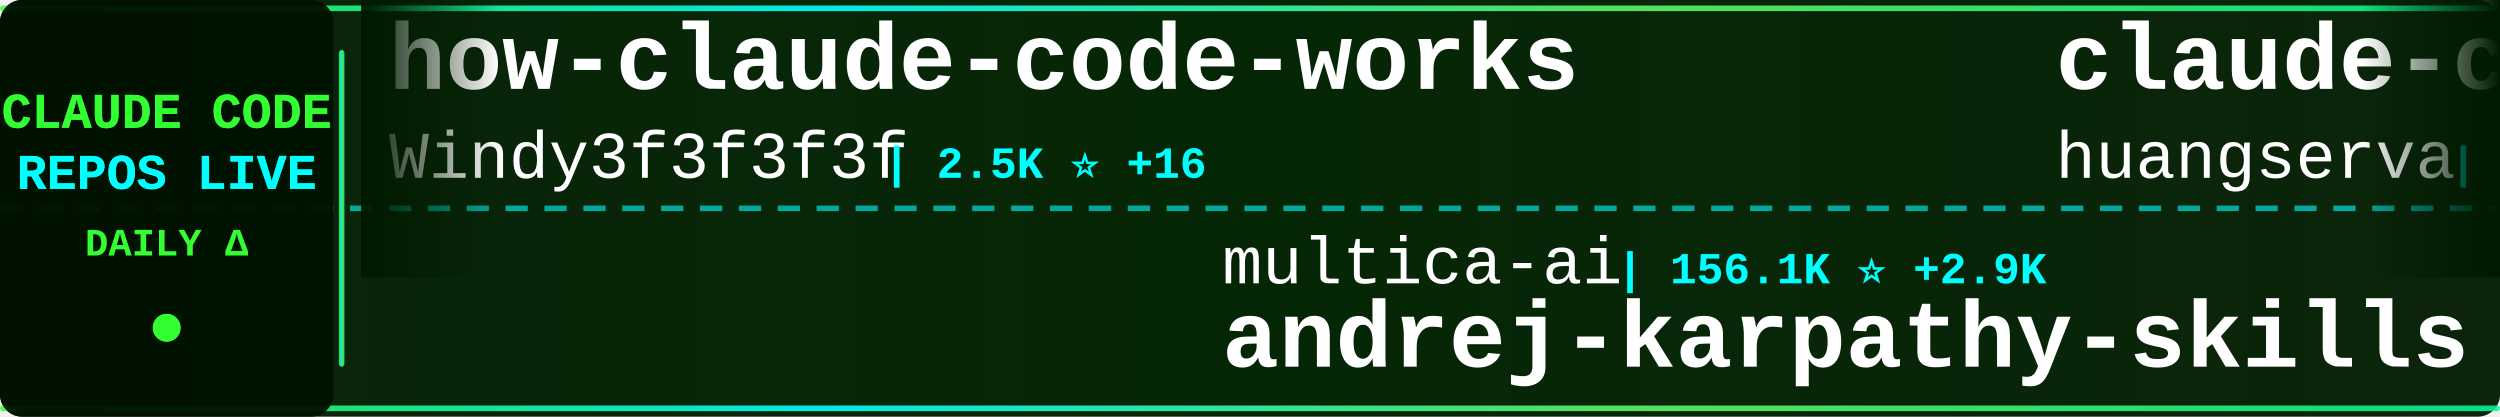
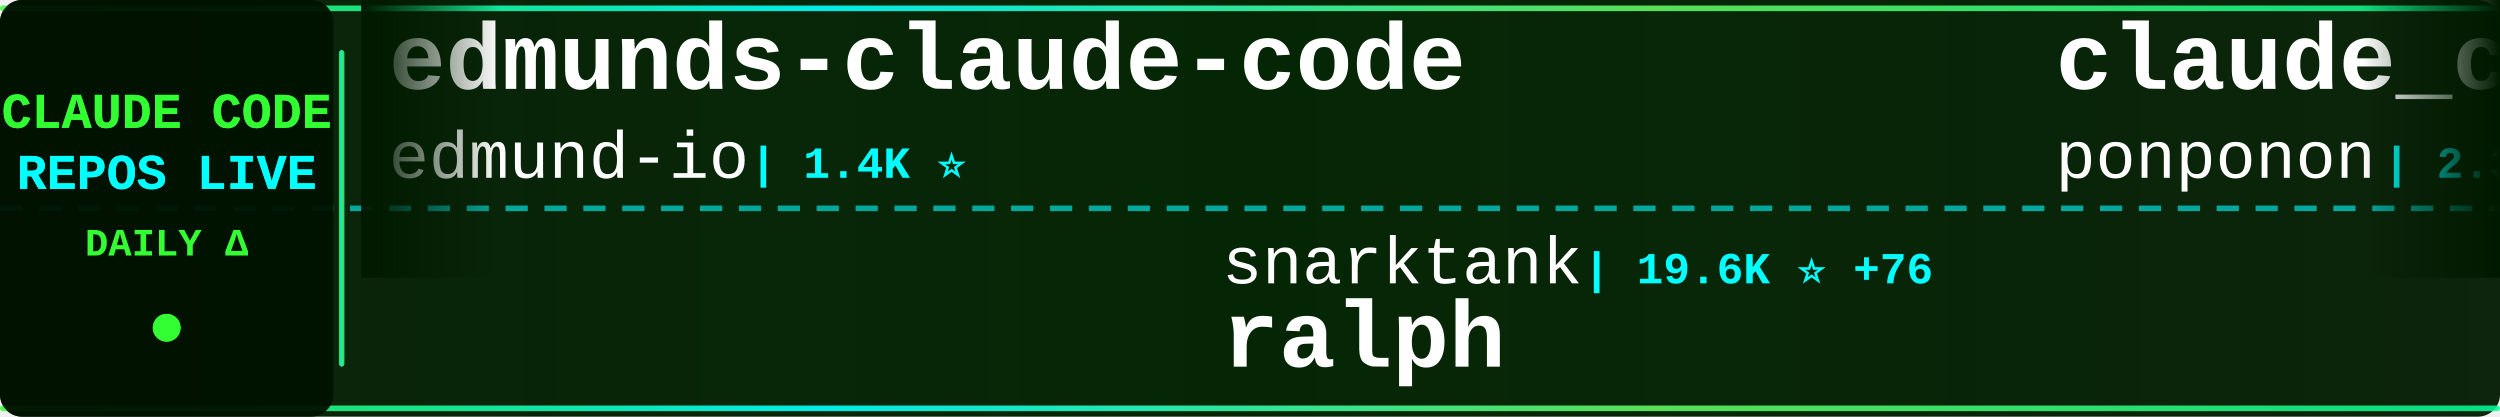
<svg xmlns="http://www.w3.org/2000/svg" width="900" height="150">
  <defs>
    <linearGradient id="tickerBg" x1="0%" y1="0%" x2="100%" y2="0%">
      <stop offset="0%" style="stop-color:#001a00;stop-opacity:0.95" />
      <stop offset="50%" style="stop-color:#002200;stop-opacity:0.98" />
      <stop offset="100%" style="stop-color:#001a00;stop-opacity:0.95" />
    </linearGradient>
    <linearGradient id="borderGrad" x1="0%" y1="0%" x2="100%" y2="0%">
      <stop offset="0%" style="stop-color:#33ff33;stop-opacity:0.85">
        <animate attributeName="stop-opacity" values="0.85;1;0.85" dur="2s" repeatCount="indefinite" />
      </stop>
      <stop offset="33%" style="stop-color:#00ffff;stop-opacity:0.9">
        <animate attributeName="stop-opacity" values="0.9;1;0.9" dur="2.2s" repeatCount="indefinite" />
      </stop>
      <stop offset="66%" style="stop-color:#66ff66;stop-opacity:0.85">
        <animate attributeName="stop-opacity" values="0.85;1;0.85" dur="1.8s" repeatCount="indefinite" />
      </stop>
      <stop offset="100%" style="stop-color:#00ff99;stop-opacity:0.85">
        <animate attributeName="stop-opacity" values="0.85;1;0.85" dur="2s" repeatCount="indefinite" />
      </stop>
    </linearGradient>
    <filter id="textGlow">
      <feGaussianBlur stdDeviation="0.1" result="coloredBlur" />
      <feMerge>
        <feMergeNode in="coloredBlur" />
        <feMergeNode in="SourceGraphic" />
      </feMerge>
    </filter>
    <filter id="metricGlow">
      <feGaussianBlur stdDeviation="0.2" result="coloredBlur" />
      <feMerge>
        <feMergeNode in="coloredBlur" />
        <feMergeNode in="SourceGraphic" />
      </feMerge>
    </filter>
    <linearGradient id="leftFade" x1="0%" y1="0%" x2="100%" y2="0%">
      <stop offset="0%" style="stop-color:#001a00;stop-opacity:1" />
      <stop offset="100%" style="stop-color:#001a00;stop-opacity:0" />
    </linearGradient>
    <linearGradient id="rightFade" x1="0%" y1="0%" x2="100%" y2="0%">
      <stop offset="0%" style="stop-color:#001a00;stop-opacity:0" />
      <stop offset="100%" style="stop-color:#001a00;stop-opacity:1" />
    </linearGradient>
  </defs>
  <rect width="900" height="150" fill="url(#tickerBg)" rx="8" />
  <rect x="0" y="2" width="900" height="2" fill="url(#borderGrad)" rx="1" />
  <rect x="0" y="146" width="900" height="2" fill="url(#borderGrad)" rx="1" />
  <line x1="0" y1="75" x2="900" y2="75" stroke="#00ffff" stroke-width="2" stroke-dasharray="8 6" opacity="0.6" />
  <rect x="0" y="0" width="120" height="150" fill="#001100" opacity="0.95" rx="8" />
  <text x="60" y="46" font-family="'Courier New', monospace" font-size="18" font-weight="bold" fill="#33ff33" text-anchor="middle" filter="url(#textGlow)">
    CLAUDE CODE
  </text>
  <text x="60" y="68" font-family="'Courier New', monospace" font-size="18" font-weight="bold" fill="#00ffff" text-anchor="middle" filter="url(#textGlow)">
    REPOS LIVE
  </text>
  <text x="60" y="92" font-family="'Courier New', monospace" font-size="14" font-weight="bold" fill="#33ff33" text-anchor="middle">
    DAILY Δ
  </text>
  <circle cx="60" cy="118" r="5" fill="#33ff33" filter="url(#metricGlow)">
    <animate attributeName="r" values="4;6;4" dur="1.5s" repeatCount="indefinite" />
    <animate attributeName="opacity" values="0.6;1;0.6" dur="1.5s" repeatCount="indefinite" />
  </circle>
  <rect x="122" y="18" width="2" height="114" fill="url(#borderGrad)" rx="1" />
  <clipPath id="tickerClip">
    <rect x="130" y="0" width="770" height="150" />
  </clipPath>
  <g clip-path="url(#tickerClip)">
    <g id="tickerItems">
      <animateTransform attributeName="transform" attributeType="XML" type="translate" from="0 0" to="-3000 0" dur="54s" repeatCount="indefinite" />
      <g transform="translate(0, 0)">
+         <text x="140" y="32" font-family="'Courier New', monospace" font-size="34" font-weight="bold" fill="#ffffff">edmunds-claude-code</text>
+         <text x="140" y="64" font-family="'Courier New', monospace" font-size="24" font-weight="normal" fill="#ffffff" opacity="1.0">edmund-io</text>
+         <text x="270" y="64" font-family="'Courier New', monospace" font-size="16" font-weight="bold" fill="#00ffff"> | 1.4K ⭐</text>
+       </g>
+       <g transform="translate(300, 0)">
+         <text x="140" y="102" font-family="'Courier New', monospace" font-size="24" font-weight="normal" fill="#ffffff" opacity="1.0">snarktank</text>
+         <text x="270" y="102" font-family="'Courier New', monospace" font-size="16" font-weight="bold" fill="#00ffff"> | 19.6K ⭐ +76</text>
+         <text x="140" y="132" font-family="'Courier New', monospace" font-size="34" font-weight="bold" fill="#ffffff">ralph</text>
+       </g>
+       <g transform="translate(600, 0)">
+         <text x="140" y="32" font-family="'Courier New', monospace" font-size="34" font-weight="bold" fill="#ffffff">claude_code_src</text>
+         <text x="140" y="64" font-family="'Courier New', monospace" font-size="24" font-weight="normal" fill="#ffffff" opacity="1.0">ponponon</text>
+         <text x="258" y="64" font-family="'Courier New', monospace" font-size="16" font-weight="bold" fill="#00ffff"> | 2.3K ⭐ +4</text>
+       </g>
+       <g transform="translate(900, 0)">
+         <text x="140" y="102" font-family="'Courier New', monospace" font-size="24" font-weight="normal" fill="#ffffff" opacity="1.0">centminmod</text>
+         <text x="282" y="102" font-family="'Courier New', monospace" font-size="16" font-weight="bold" fill="#00ffff"> | 2.4K ⭐ +6</text>
+         <text x="140" y="132" font-family="'Courier New', monospace" font-size="34" font-weight="bold" fill="#ffffff">my-claude-code-setup</text>
+       </g>
+       <g transform="translate(1200, 0)">
+         <text x="140" y="32" font-family="'Courier New', monospace" font-size="34" font-weight="bold" fill="#ffffff">claude-code-from-source</text>
+         <text x="140" y="64" font-family="'Courier New', monospace" font-size="24" font-weight="normal" fill="#ffffff" opacity="1.0">alejandrobalderas</text>
+         <text x="366" y="64" font-family="'Courier New', monospace" font-size="16" font-weight="bold" fill="#00ffff"> | 2.1K ⭐ +16</text>
+       </g>
+       <g transform="translate(1500, 0)">
+         <text x="140" y="102" font-family="'Courier New', monospace" font-size="24" font-weight="normal" fill="#ffffff" opacity="1.0">AICoderTudou</text>
+         <text x="306" y="102" font-family="'Courier New', monospace" font-size="16" font-weight="bold" fill="#00ffff"> | 501 ⭐</text>
+         <text x="140" y="132" font-family="'Courier New', monospace" font-size="34" font-weight="bold" fill="#ffffff">claude-code-tudou</text>
+       </g>
+       <g transform="translate(1800, 0)">
+         <text x="140" y="32" font-family="'Courier New', monospace" font-size="34" font-weight="bold" fill="#ffffff">antigravity-awesome-skil...</text>
+         <text x="140" y="64" font-family="'Courier New', monospace" font-size="24" font-weight="normal" fill="#ffffff" opacity="1.0">sickn33</text>
+         <text x="246" y="64" font-family="'Courier New', monospace" font-size="16" font-weight="bold" fill="#00ffff"> | 38.8K ⭐ +144</text>
+       </g>
+       <g transform="translate(2100, 0)">
+         <text x="140" y="102" font-family="'Courier New', monospace" font-size="24" font-weight="normal" fill="#ffffff" opacity="1.0">ChinaSiro</text>
+         <text x="270" y="102" font-family="'Courier New', monospace" font-size="16" font-weight="bold" fill="#00ffff"> | 9.3K ⭐ +13</text>
+         <text x="140" y="132" font-family="'Courier New', monospace" font-size="34" font-weight="bold" fill="#ffffff">claude-code-sourcemap</text>
+       </g>
+       <g transform="translate(2400, 0)">
        <text x="140" y="32" font-family="'Courier New', monospace" font-size="34" font-weight="bold" fill="#ffffff">how-claude-code-works</text>
        <text x="140" y="64" font-family="'Courier New', monospace" font-size="24" font-weight="normal" fill="#ffffff" opacity="1.0">Windy3f3f3f3f</text>
-         <text x="318" y="64" font-family="'Courier New', monospace" font-size="16" font-weight="bold" fill="#00ffff"> | 2.5K ⭐ +16</text>
-       </g>
-       <g transform="translate(300, 0)">
-         <text x="140" y="102" font-family="'Courier New', monospace" font-size="24" font-weight="normal" fill="#ffffff" opacity="1.0">multica-ai</text>
-         <text x="282" y="102" font-family="'Courier New', monospace" font-size="16" font-weight="bold" fill="#00ffff"> | 156.1K ⭐ +2.9K</text>
-         <text x="140" y="132" font-family="'Courier New', monospace" font-size="34" font-weight="bold" fill="#ffffff">andrej-karpathy-skills</text>
-       </g>
-       <g transform="translate(600, 0)">
-         <text x="140" y="32" font-family="'Courier New', monospace" font-size="34" font-weight="bold" fill="#ffffff">claude-code-cli</text>
-         <text x="140" y="64" font-family="'Courier New', monospace" font-size="24" font-weight="normal" fill="#ffffff" opacity="1.0">huangserva</text>
-         <text x="282" y="64" font-family="'Courier New', monospace" font-size="16" font-weight="bold" fill="#00ffff"> | 588 ⭐</text>
-       </g>
-       <g transform="translate(900, 0)">
-         <text x="140" y="102" font-family="'Courier New', monospace" font-size="24" font-weight="normal" fill="#ffffff" opacity="1.0">Donchitos</text>
-         <text x="270" y="102" font-family="'Courier New', monospace" font-size="16" font-weight="bold" fill="#00ffff"> | 20.0K ⭐ +121</text>
-         <text x="140" y="132" font-family="'Courier New', monospace" font-size="34" font-weight="bold" fill="#ffffff">Claude-Code-Game-Studios</text>
-       </g>
-       <g transform="translate(1200, 0)">
-         <text x="140" y="32" font-family="'Courier New', monospace" font-size="34" font-weight="bold" fill="#ffffff">collection-claude-code-s...</text>
-         <text x="140" y="64" font-family="'Courier New', monospace" font-size="24" font-weight="normal" fill="#ffffff" opacity="1.0">chauncygu</text>
-         <text x="270" y="64" font-family="'Courier New', monospace" font-size="16" font-weight="bold" fill="#00ffff"> | 2.5K ⭐ +10</text>
-       </g>
-       <g transform="translate(1500, 0)">
-         <text x="140" y="102" font-family="'Courier New', monospace" font-size="24" font-weight="normal" fill="#ffffff" opacity="1.0">ghuntley</text>
-         <text x="258" y="102" font-family="'Courier New', monospace" font-size="16" font-weight="bold" fill="#00ffff"> | 977 ⭐</text>
-         <text x="140" y="132" font-family="'Courier New', monospace" font-size="34" font-weight="bold" fill="#ffffff">claude-code-source-code-...</text>
-       </g>
-       <g transform="translate(1800, 0)">
-         <text x="140" y="32" font-family="'Courier New', monospace" font-size="34" font-weight="bold" fill="#ffffff">claude-code-from-source</text>
-         <text x="140" y="64" font-family="'Courier New', monospace" font-size="24" font-weight="normal" fill="#ffffff" opacity="1.0">alejandrobalderas</text>
-         <text x="366" y="64" font-family="'Courier New', monospace" font-size="16" font-weight="bold" fill="#00ffff"> | 2.1K ⭐ +18</text>
-       </g>
-       <g transform="translate(2100, 0)">
-         <text x="140" y="102" font-family="'Courier New', monospace" font-size="24" font-weight="normal" fill="#ffffff" opacity="1.0">nicedreamzapp</text>
-         <text x="318" y="102" font-family="'Courier New', monospace" font-size="16" font-weight="bold" fill="#00ffff"> | 2.7K ⭐ +2</text>
-         <text x="140" y="132" font-family="'Courier New', monospace" font-size="34" font-weight="bold" fill="#ffffff">claude-code-local</text>
-       </g>
-       <g transform="translate(2400, 0)">
-         <text x="140" y="32" font-family="'Courier New', monospace" font-size="34" font-weight="bold" fill="#ffffff">Claude-Code</text>
-         <text x="140" y="64" font-family="'Courier New', monospace" font-size="24" font-weight="normal" fill="#ffffff" opacity="1.0">KPR111</text>
-         <text x="234" y="64" font-family="'Courier New', monospace" font-size="16" font-weight="bold" fill="#00ffff"> | 17 ⭐</text>
+         <text x="318" y="64" font-family="'Courier New', monospace" font-size="16" font-weight="bold" fill="#00ffff"> | 2.5K ⭐ +12</text>
      </g>
      <g transform="translate(2700, 0)">
-         <text x="140" y="102" font-family="'Courier New', monospace" font-size="24" font-weight="normal" fill="#ffffff" opacity="1.0">nanocoai</text>
-         <text x="258" y="102" font-family="'Courier New', monospace" font-size="16" font-weight="bold" fill="#00ffff"> | 29.4K ⭐ +36</text>
-         <text x="140" y="132" font-family="'Courier New', monospace" font-size="34" font-weight="bold" fill="#ffffff">nanoclaw</text>
+         <text x="140" y="102" font-family="'Courier New', monospace" font-size="24" font-weight="normal" fill="#ffffff" opacity="1.0">feiskyer</text>
+         <text x="258" y="102" font-family="'Courier New', monospace" font-size="16" font-weight="bold" fill="#00ffff"> | 1.5K ⭐ +3</text>
+         <text x="140" y="132" font-family="'Courier New', monospace" font-size="34" font-weight="bold" fill="#ffffff">claude-code-settings</text>
      </g>
      <g transform="translate(3000, 0)">
-         <text x="140" y="32" font-family="'Courier New', monospace" font-size="34" font-weight="bold" fill="#ffffff">how-claude-code-works</text>
-         <text x="140" y="64" font-family="'Courier New', monospace" font-size="24" font-weight="normal" fill="#ffffff" opacity="1.0">Windy3f3f3f3f</text>
-         <text x="318" y="64" font-family="'Courier New', monospace" font-size="16" font-weight="bold" fill="#00ffff"> | 2.5K ⭐ +16</text>
+         <text x="140" y="32" font-family="'Courier New', monospace" font-size="34" font-weight="bold" fill="#ffffff">edmunds-claude-code</text>
+         <text x="140" y="64" font-family="'Courier New', monospace" font-size="24" font-weight="normal" fill="#ffffff" opacity="1.0">edmund-io</text>
+         <text x="270" y="64" font-family="'Courier New', monospace" font-size="16" font-weight="bold" fill="#00ffff"> | 1.4K ⭐</text>
      </g>
      <g transform="translate(3300, 0)">
-         <text x="140" y="102" font-family="'Courier New', monospace" font-size="24" font-weight="normal" fill="#ffffff" opacity="1.0">multica-ai</text>
-         <text x="282" y="102" font-family="'Courier New', monospace" font-size="16" font-weight="bold" fill="#00ffff"> | 156.1K ⭐ +2.9K</text>
-         <text x="140" y="132" font-family="'Courier New', monospace" font-size="34" font-weight="bold" fill="#ffffff">andrej-karpathy-skills</text>
+         <text x="140" y="102" font-family="'Courier New', monospace" font-size="24" font-weight="normal" fill="#ffffff" opacity="1.0">snarktank</text>
+         <text x="270" y="102" font-family="'Courier New', monospace" font-size="16" font-weight="bold" fill="#00ffff"> | 19.6K ⭐ +76</text>
+         <text x="140" y="132" font-family="'Courier New', monospace" font-size="34" font-weight="bold" fill="#ffffff">ralph</text>
      </g>
      <g transform="translate(3600, 0)">
-         <text x="140" y="32" font-family="'Courier New', monospace" font-size="34" font-weight="bold" fill="#ffffff">claude-code-cli</text>
-         <text x="140" y="64" font-family="'Courier New', monospace" font-size="24" font-weight="normal" fill="#ffffff" opacity="1.0">huangserva</text>
-         <text x="282" y="64" font-family="'Courier New', monospace" font-size="16" font-weight="bold" fill="#00ffff"> | 588 ⭐</text>
+         <text x="140" y="32" font-family="'Courier New', monospace" font-size="34" font-weight="bold" fill="#ffffff">claude_code_src</text>
+         <text x="140" y="64" font-family="'Courier New', monospace" font-size="24" font-weight="normal" fill="#ffffff" opacity="1.0">ponponon</text>
+         <text x="258" y="64" font-family="'Courier New', monospace" font-size="16" font-weight="bold" fill="#00ffff"> | 2.3K ⭐ +4</text>
      </g>
      <g transform="translate(3900, 0)">
-         <text x="140" y="102" font-family="'Courier New', monospace" font-size="24" font-weight="normal" fill="#ffffff" opacity="1.0">Donchitos</text>
-         <text x="270" y="102" font-family="'Courier New', monospace" font-size="16" font-weight="bold" fill="#00ffff"> | 20.0K ⭐ +121</text>
-         <text x="140" y="132" font-family="'Courier New', monospace" font-size="34" font-weight="bold" fill="#ffffff">Claude-Code-Game-Studios</text>
+         <text x="140" y="102" font-family="'Courier New', monospace" font-size="24" font-weight="normal" fill="#ffffff" opacity="1.0">centminmod</text>
+         <text x="282" y="102" font-family="'Courier New', monospace" font-size="16" font-weight="bold" fill="#00ffff"> | 2.4K ⭐ +6</text>
+         <text x="140" y="132" font-family="'Courier New', monospace" font-size="34" font-weight="bold" fill="#ffffff">my-claude-code-setup</text>
      </g>
    </g>
  </g>
  <rect x="130" y="0" width="50" height="100" fill="url(#leftFade)" />
  <rect x="850" y="0" width="50" height="100" fill="url(#rightFade)" />
</svg>
